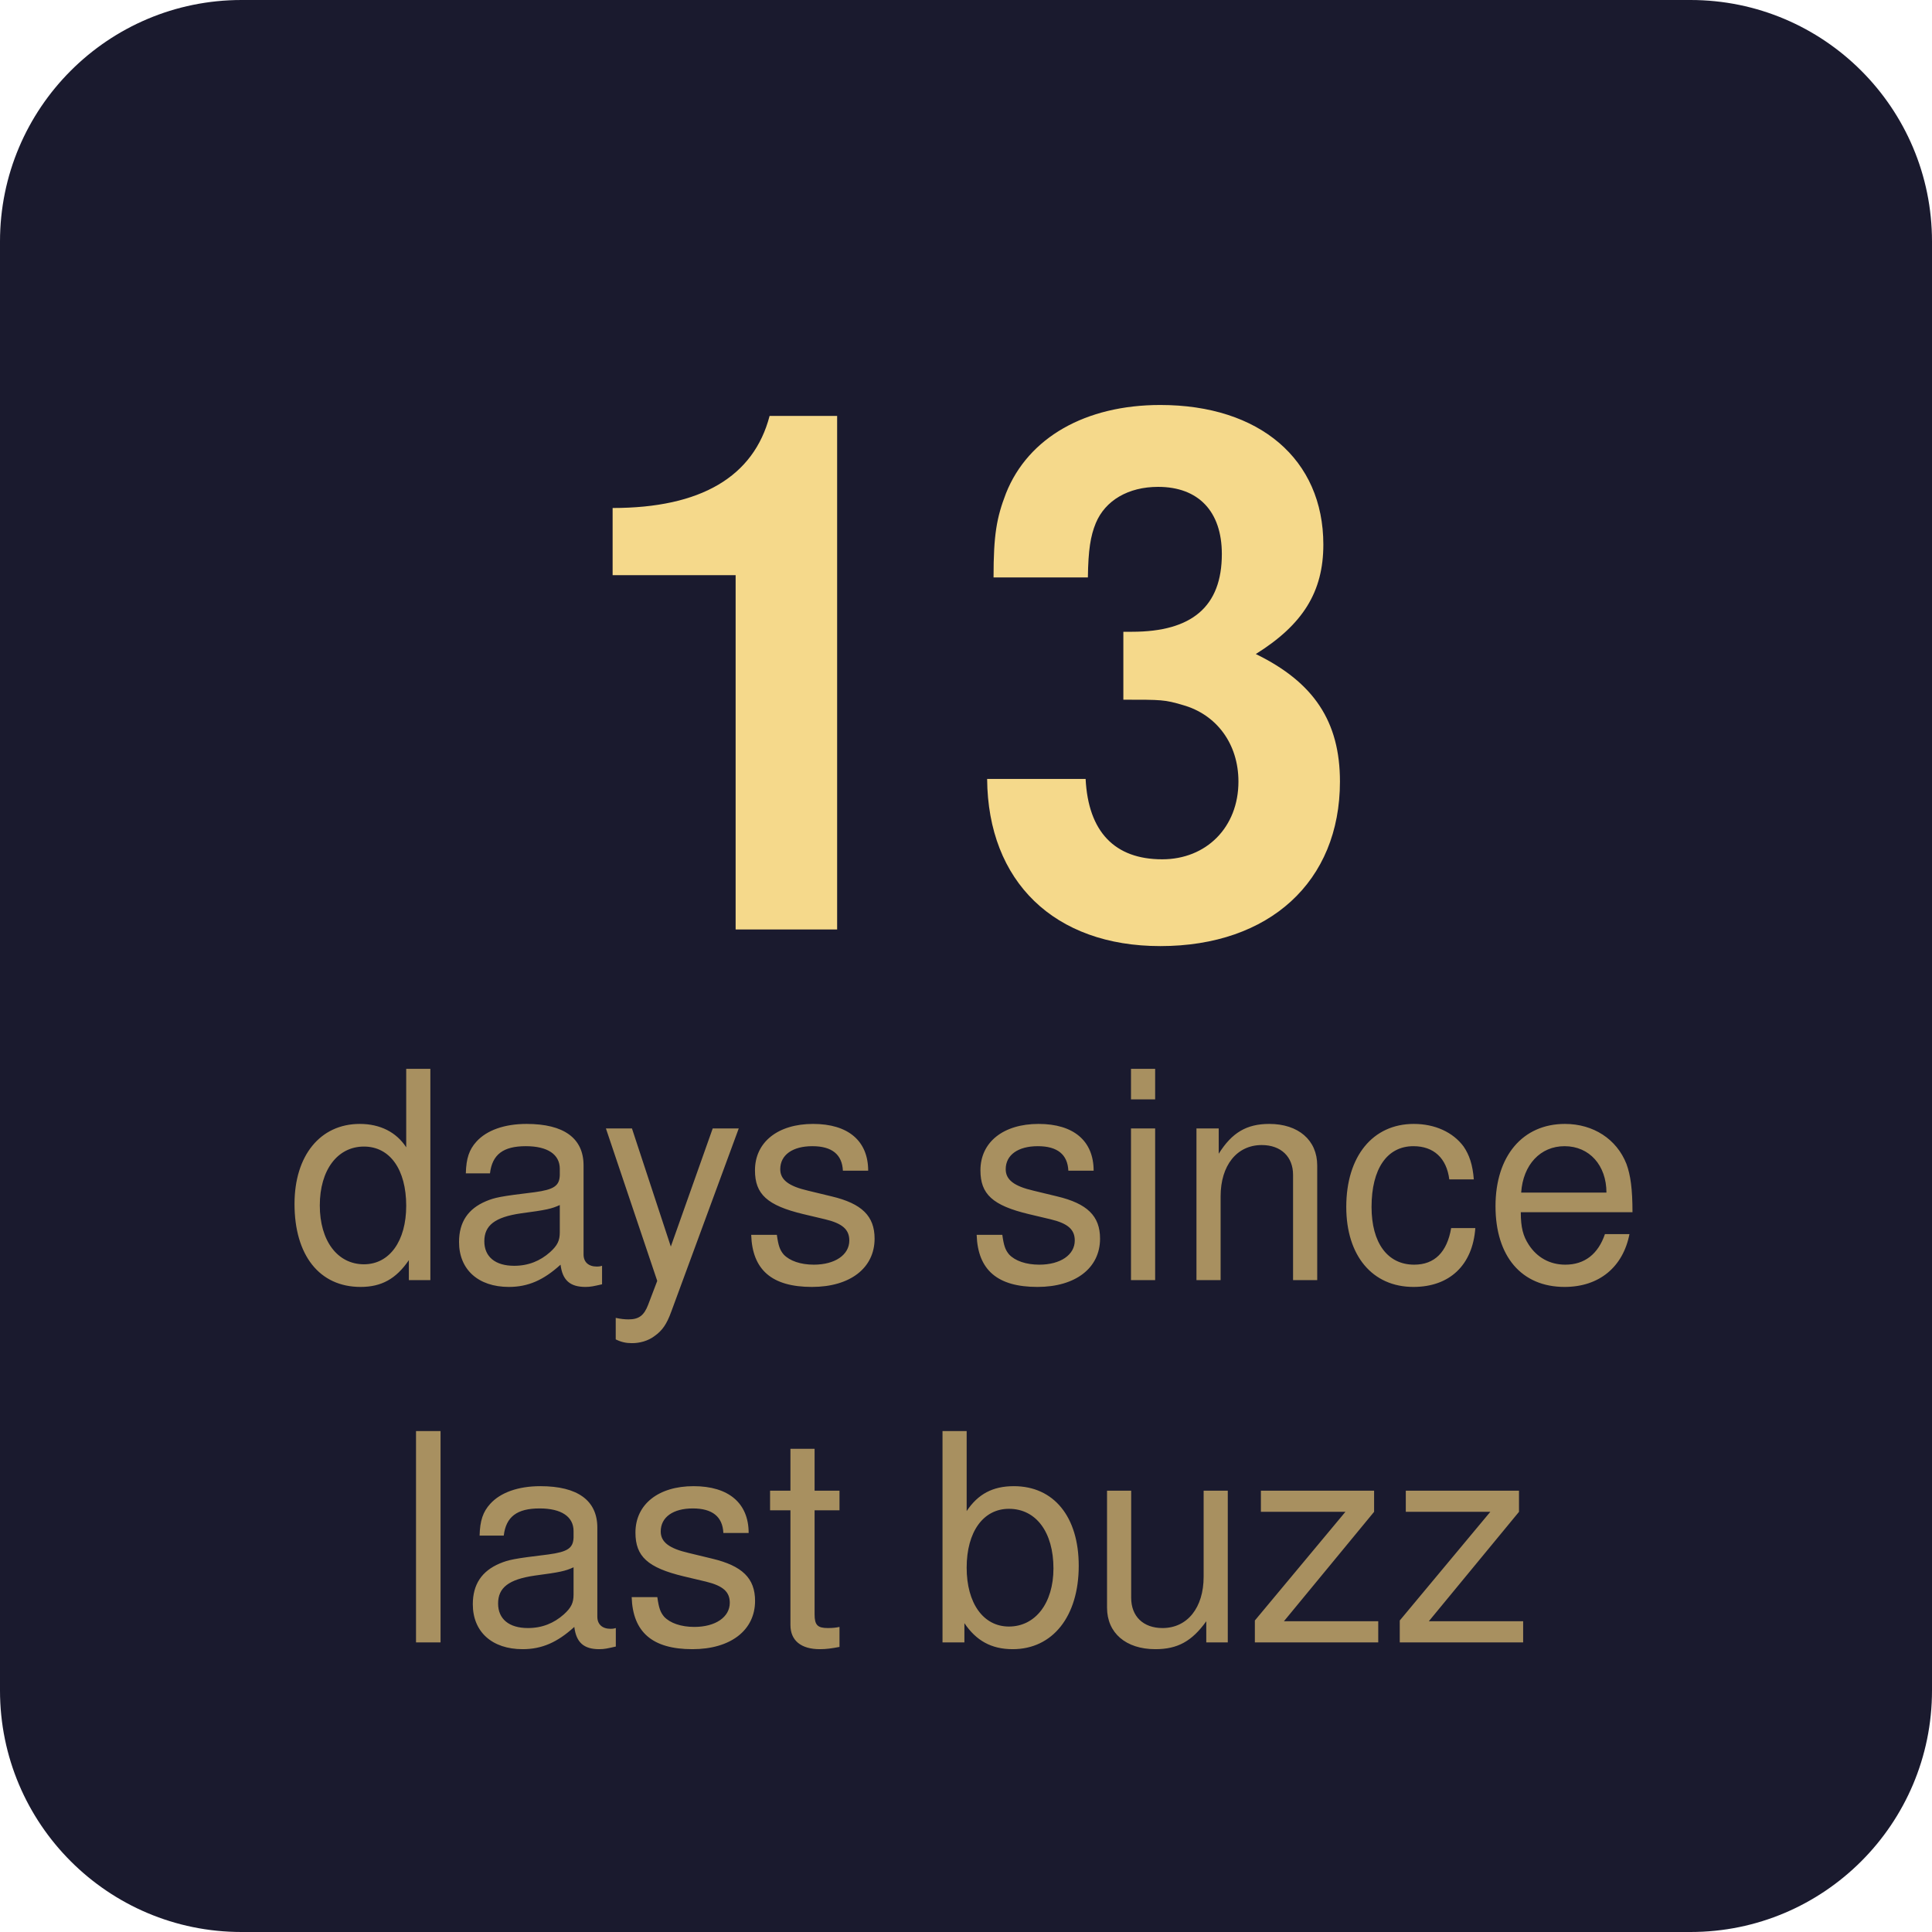
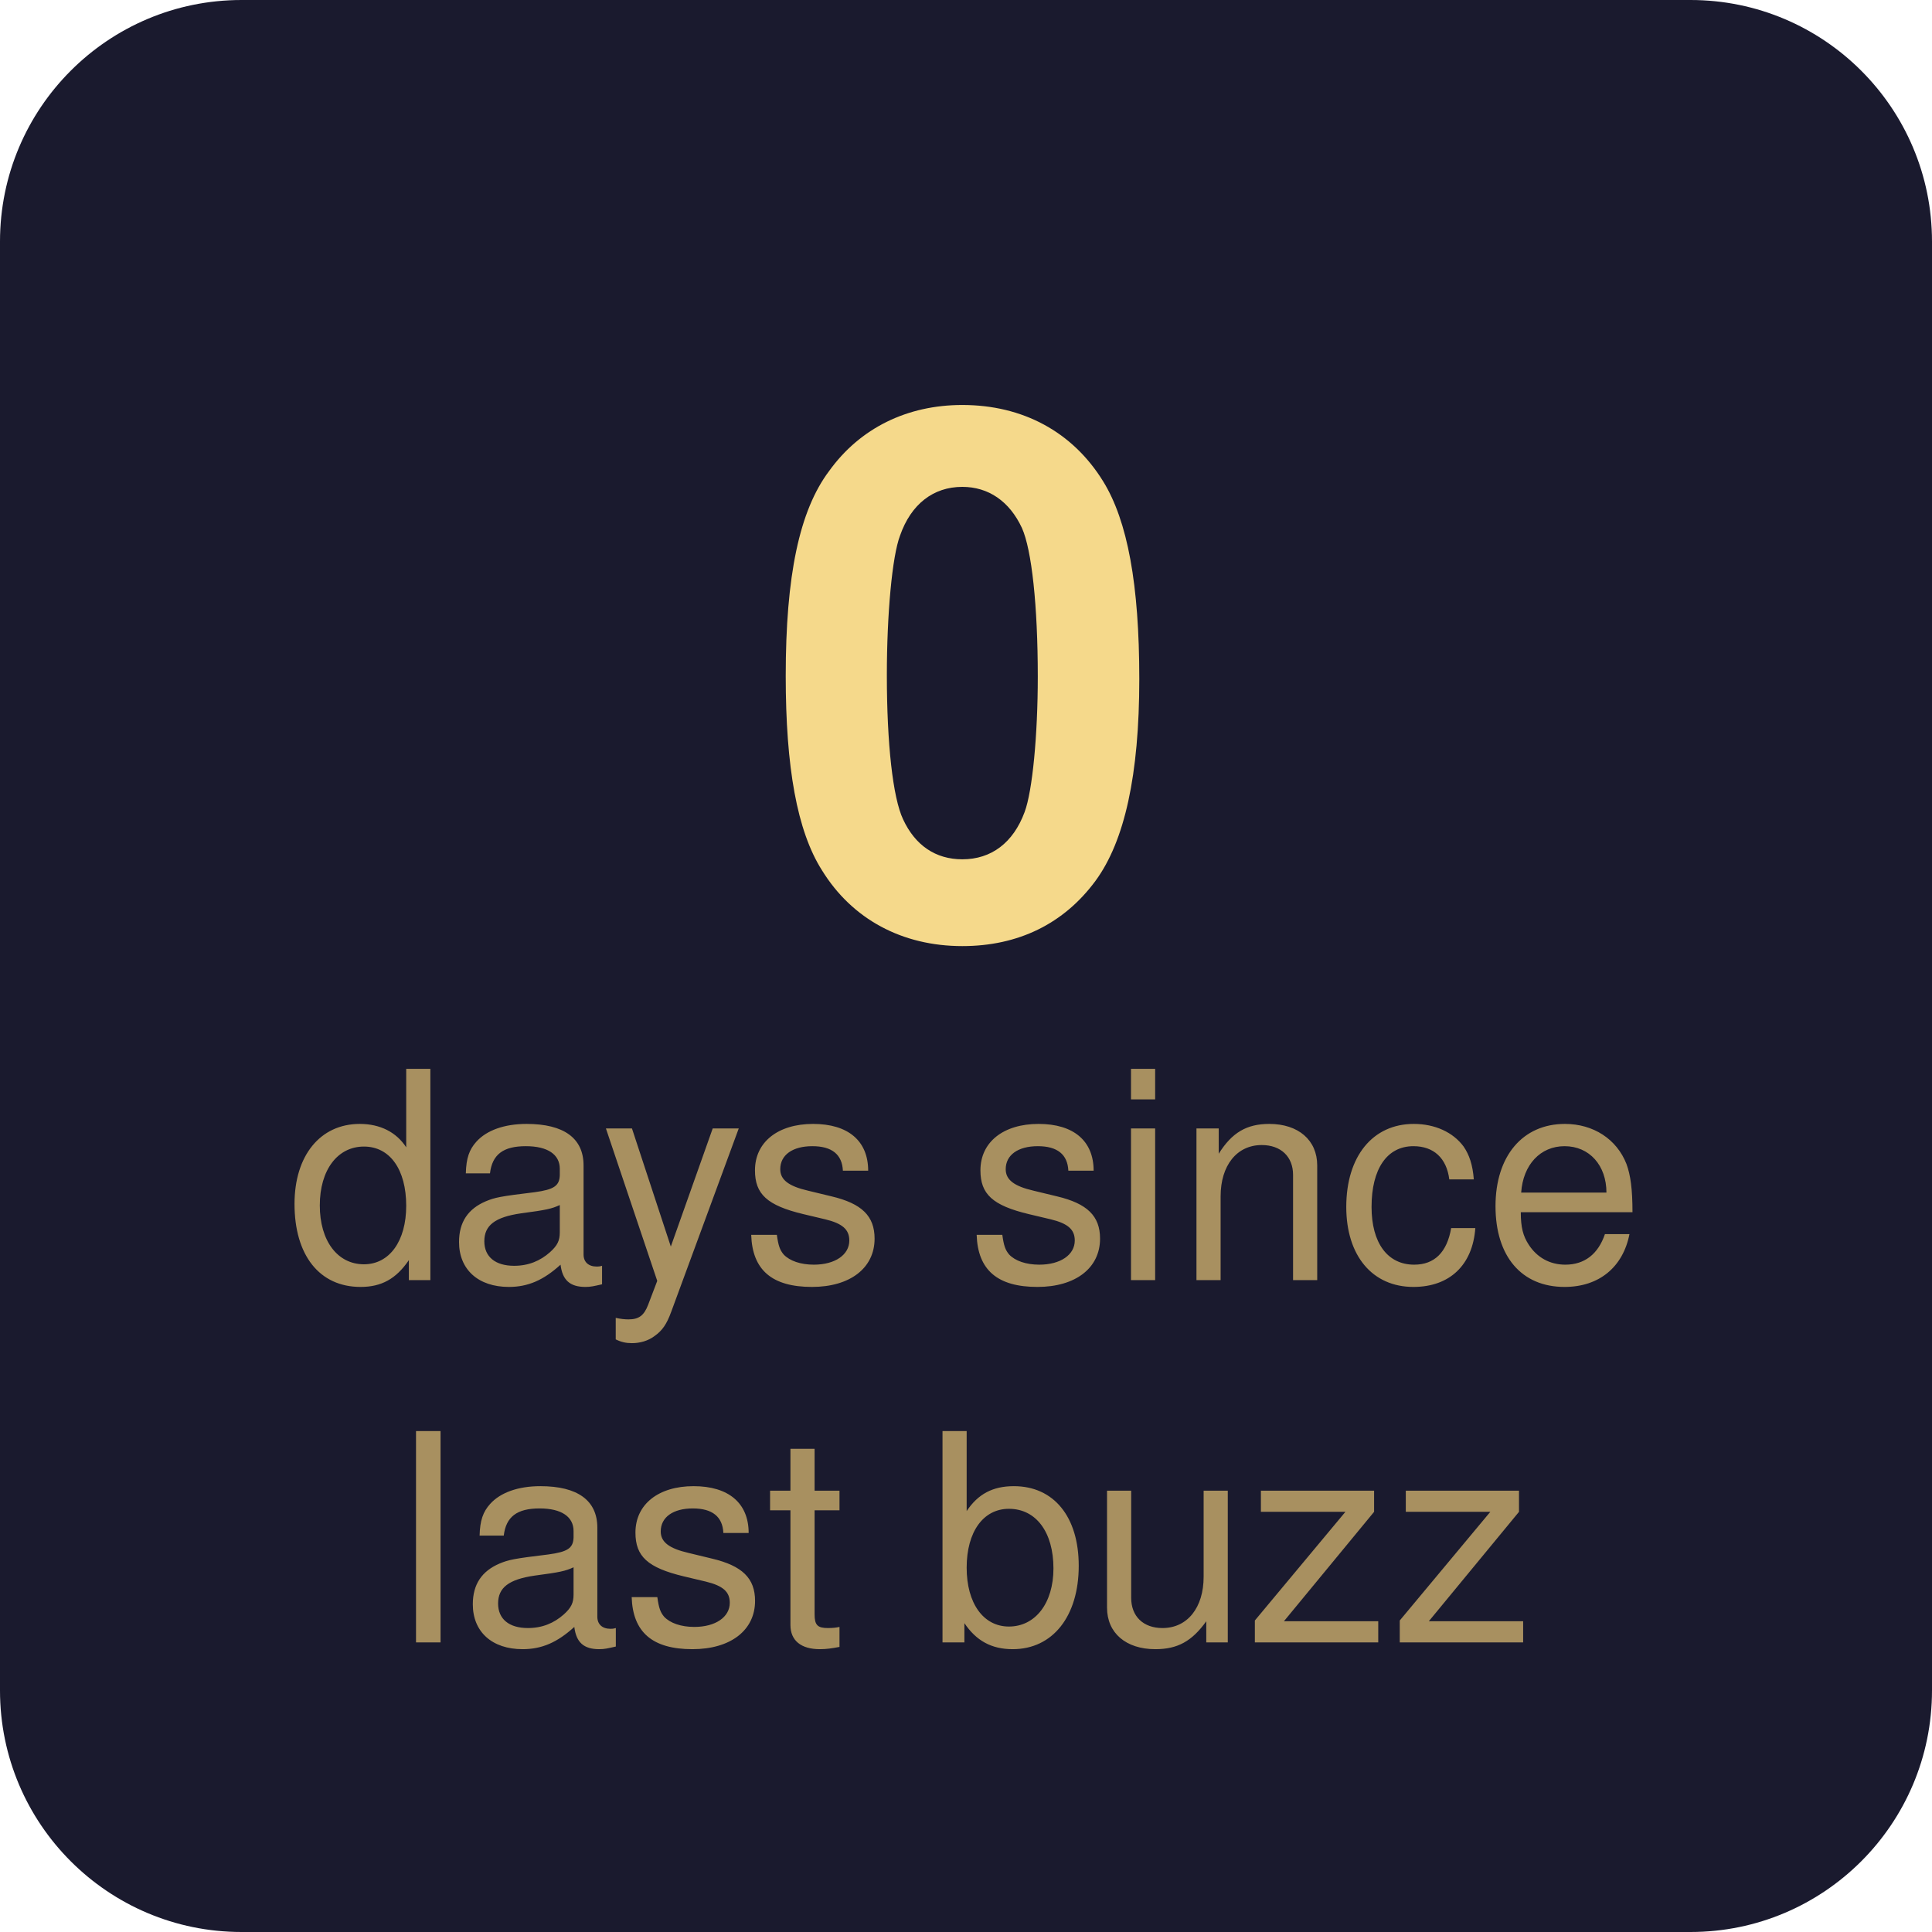
- <svg xmlns="http://www.w3.org/2000/svg" width="80" height="80" viewBox="0 0 80 80" role="img" aria-label="13 days since last buzz">
+ <svg xmlns="http://www.w3.org/2000/svg" width="80" height="80" viewBox="0 0 80 80" role="img" aria-label="0 days since last buzz">
  <rect width="80" height="80" rx="10" fill="#1a1a2e" />
-   <text x="40" y="28" font-family="-apple-system, BlinkMacSystemFont, 'Segoe UI', Helvetica, Arial, sans-serif" font-size="30" font-weight="700" text-anchor="middle" fill="#f5d98b" dominant-baseline="middle">13</text>
+   <text x="40" y="28" font-family="-apple-system, BlinkMacSystemFont, 'Segoe UI', Helvetica, Arial, sans-serif" font-size="30" font-weight="700" text-anchor="middle" fill="#f5d98b" dominant-baseline="middle">0</text>
  <text x="40" y="49" font-family="-apple-system, BlinkMacSystemFont, 'Segoe UI', Helvetica, Arial, sans-serif" font-size="12" font-weight="400" text-anchor="middle" fill="#a89060" dominant-baseline="middle">days since</text>
  <text x="40" y="64" font-family="-apple-system, BlinkMacSystemFont, 'Segoe UI', Helvetica, Arial, sans-serif" font-size="12" font-weight="400" text-anchor="middle" fill="#a89060" dominant-baseline="middle">last buzz</text>
</svg>
